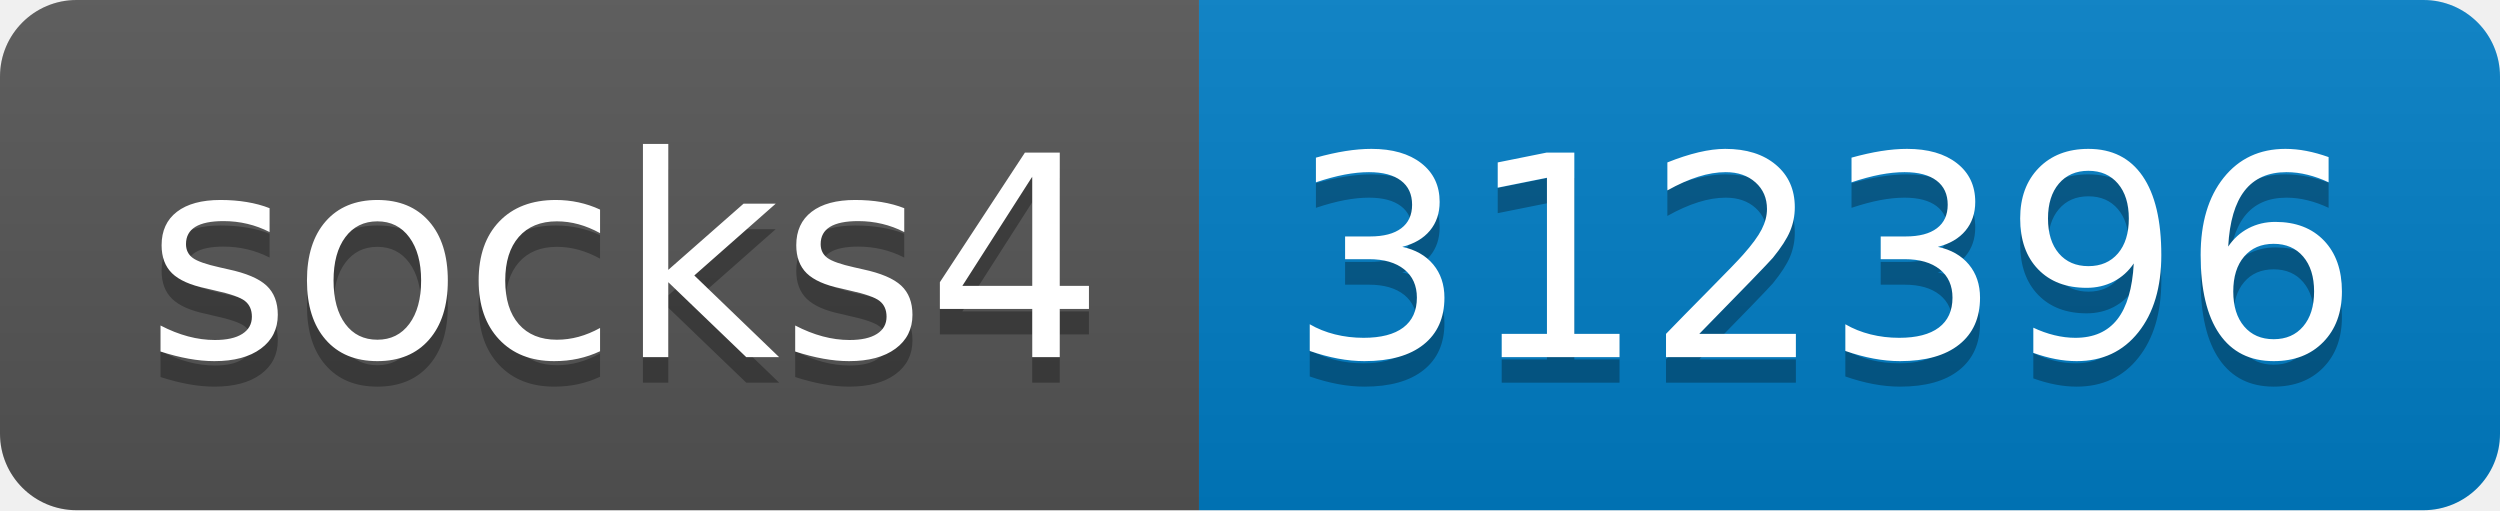
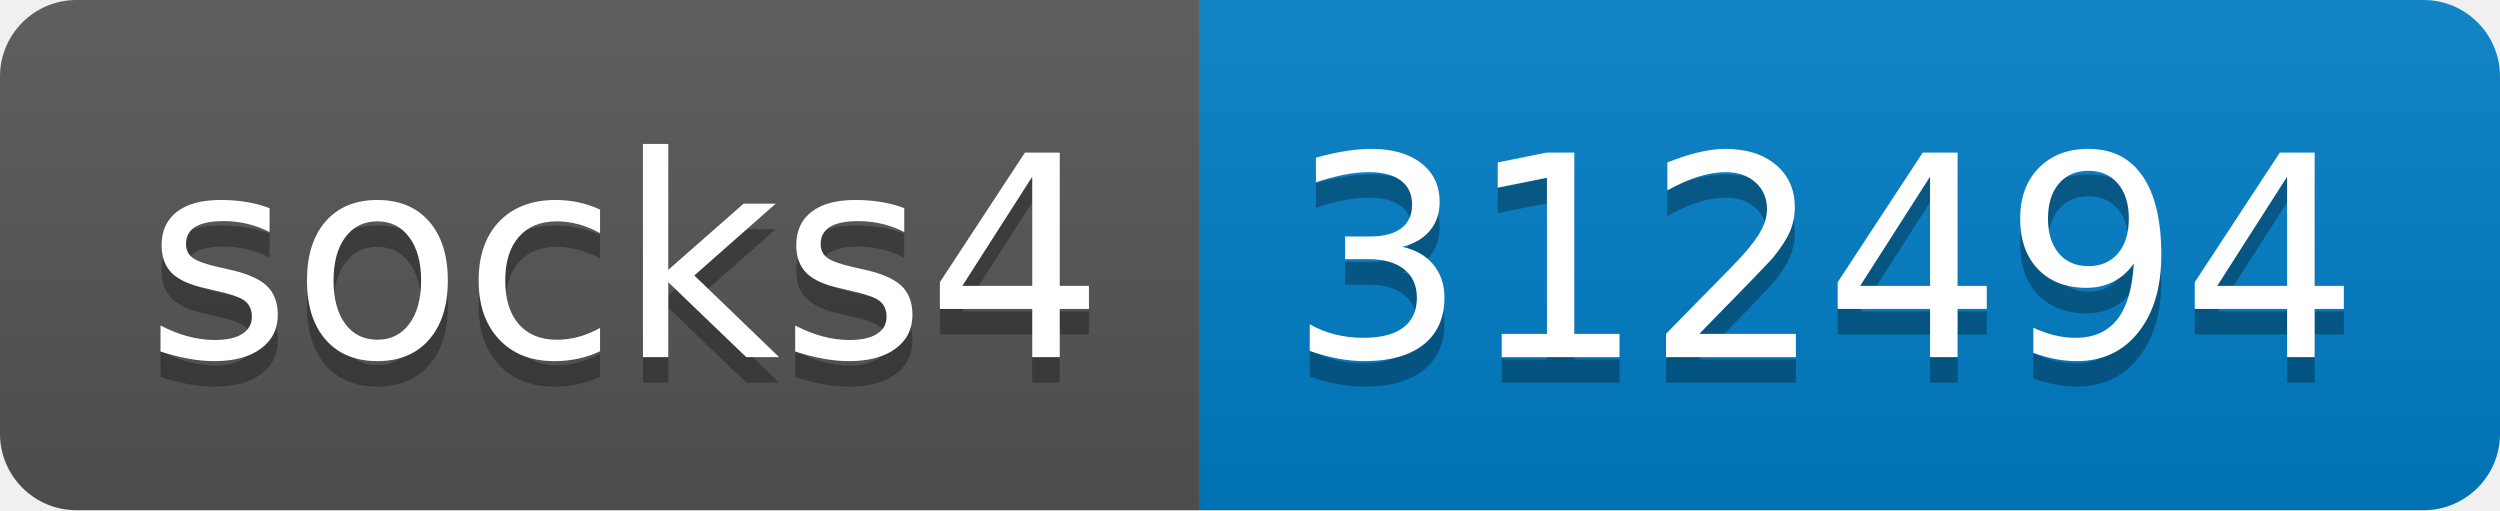
- <svg xmlns="http://www.w3.org/2000/svg" width="98" height="20" role="img" aria-label="socks4: 312396">
+ <svg xmlns="http://www.w3.org/2000/svg" width="98" height="20" role="img" aria-label="socks4: 312494">
  <linearGradient id="s" x2="0" y2="100%">
    <stop offset="0" stop-color="#bbb" stop-opacity=".1" />
    <stop offset="1" stop-opacity=".1" />
  </linearGradient>
  <clipPath id="r">
    <rect width="98" height="20" rx="3" fill="#fff" />
  </clipPath>
  <g clip-path="url(#r)">
    <rect width="47" height="20" fill="#555" />
    <rect x="47" width="51" height="20" fill="#007ec6" />
    <rect width="98" height="20" fill="url(#s)" />
  </g>
  <g fill="#fff" text-anchor="middle" font-family="Verdana,Geneva,DejaVu Sans,sans-serif" text-rendering="geometricPrecision" font-size="110">
    <text aria-hidden="true" x="245" y="150" fill="#010101" fill-opacity=".3" transform="scale(.1)" textLength="370">socks4</text>
    <text x="245" y="140" transform="scale(.1)" fill="#fff" textLength="370">socks4</text>
-     <text aria-hidden="true" x="715" y="150" fill="#010101" fill-opacity=".3" transform="scale(.1)" textLength="410">312396</text>
-     <text x="715" y="140" transform="scale(.1)" fill="#fff" textLength="410">312396</text>
+     <text aria-hidden="true" x="715" y="150" fill="#010101" fill-opacity=".3" transform="scale(.1)" textLength="410">312494</text>
+     <text x="715" y="140" transform="scale(.1)" fill="#fff" textLength="410">312494</text>
  </g>
</svg>
